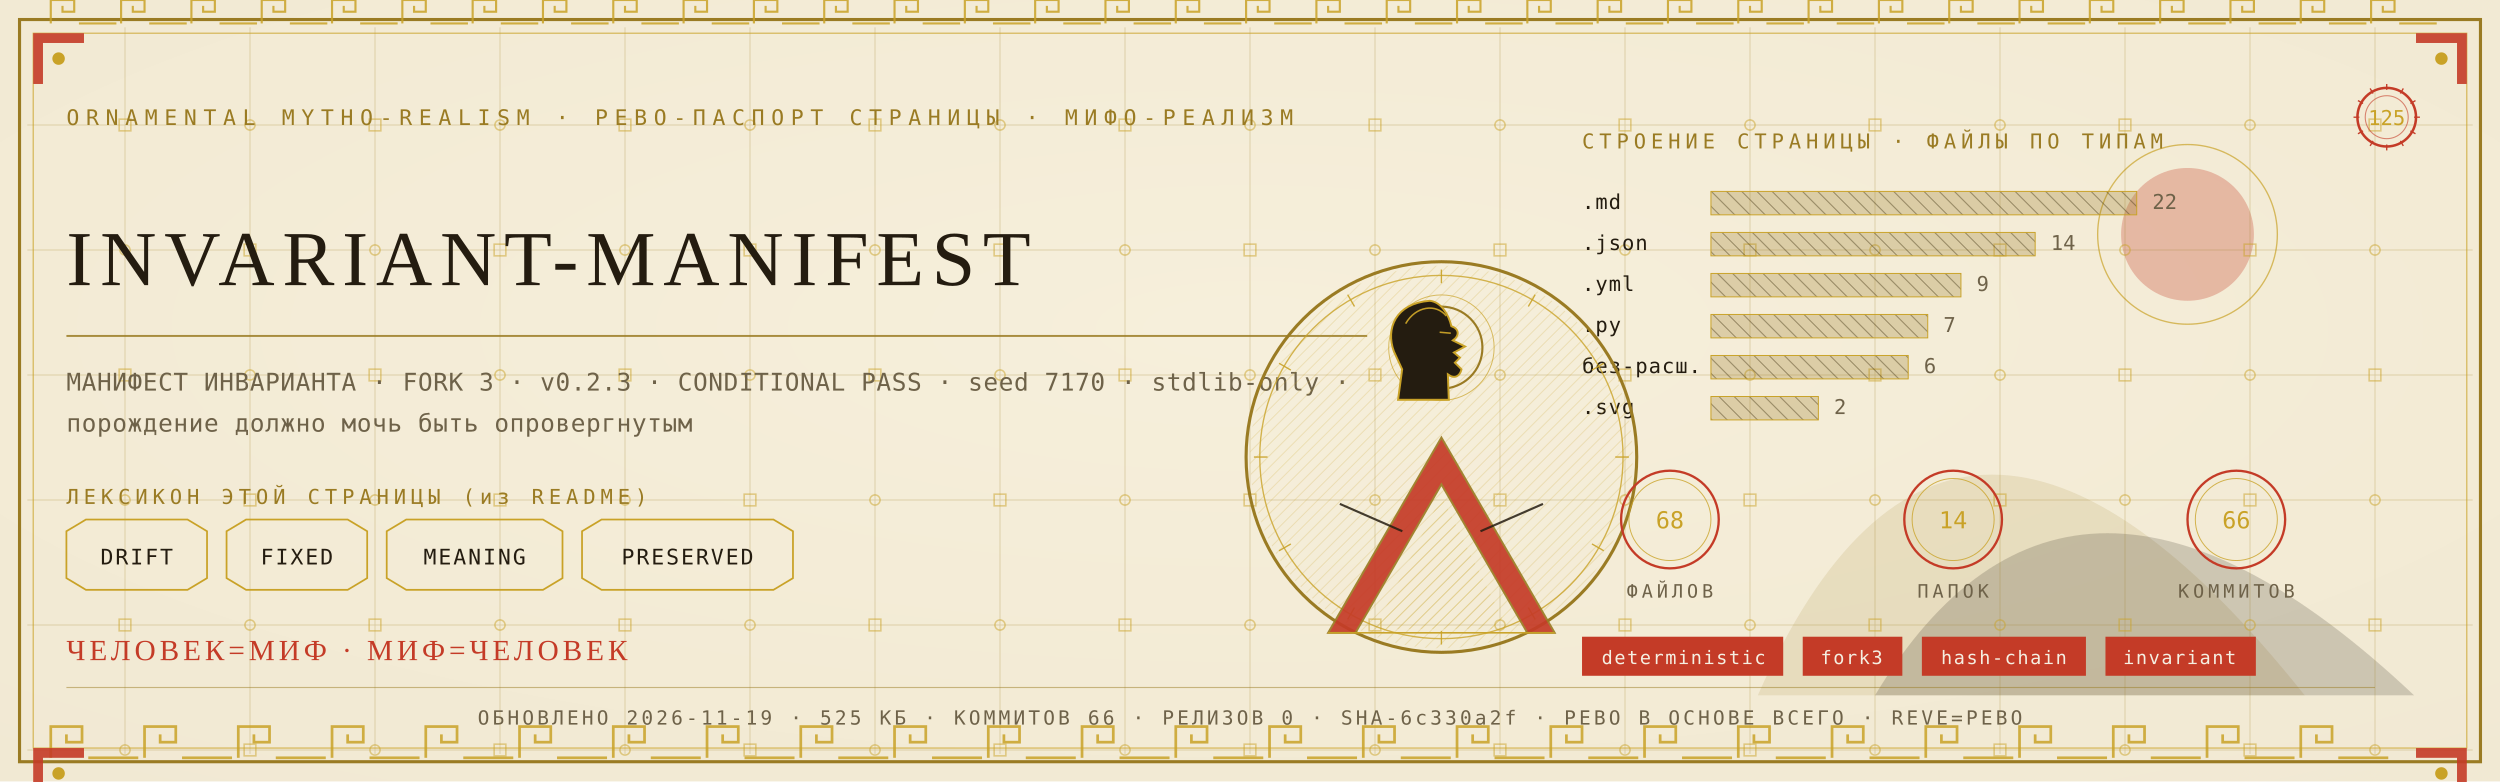
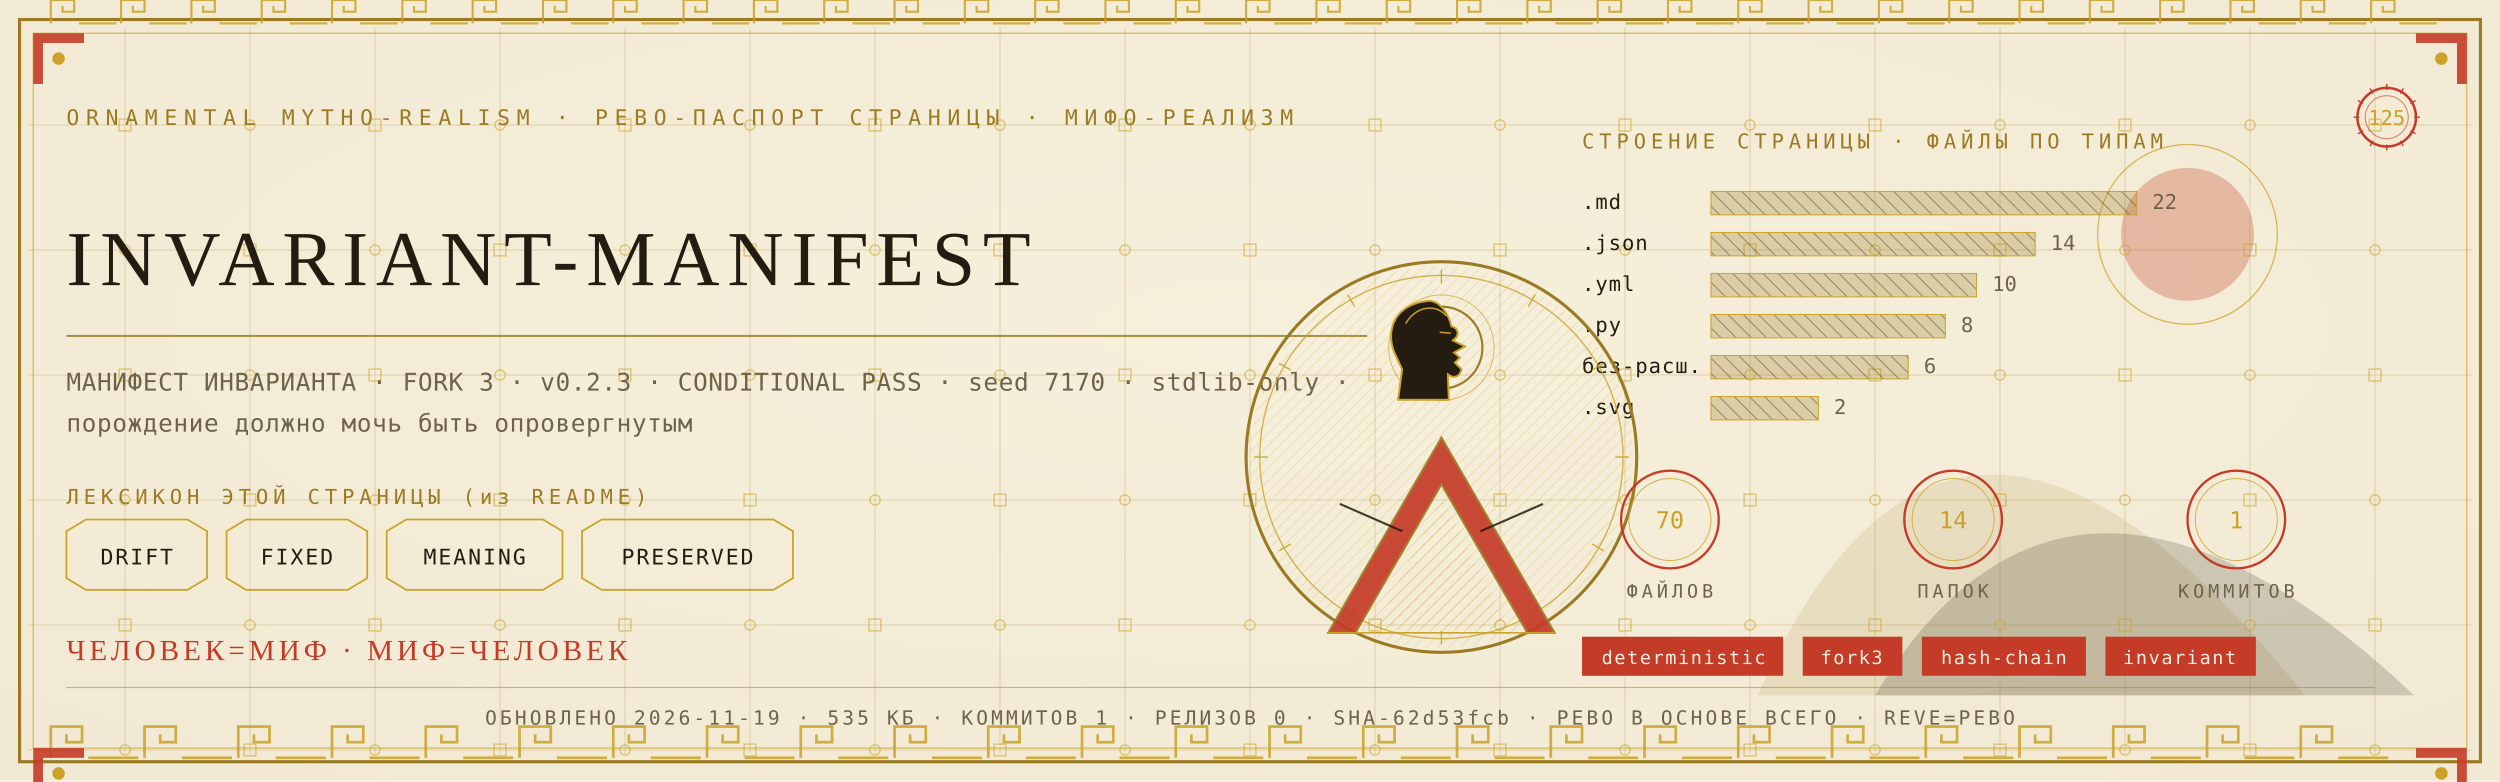
<svg xmlns="http://www.w3.org/2000/svg" viewBox="0 0 1280 400" width="1280" height="400">
  <defs>
    <radialGradient id="rp125" cx="0.5" cy="0.42" r="1.1">
      <stop offset="0" stop-color="#F6EFDC" />
      <stop offset="1" stop-color="#EFE6CF" />
    </radialGradient>
    <pattern id="hatchm" width="4.2" height="4.2" patternUnits="userSpaceOnUse" patternTransform="rotate(45)">
      <rect width="4.2" height="4.2" fill="none" />
      <line x1="0" y1="0" x2="0" y2="4.2" stroke="#C9A227" stroke-width="0.5" />
    </pattern>
    <pattern id="hatchv" width="5.5" height="5.5" patternUnits="userSpaceOnUse" patternTransform="rotate(-45)">
      <rect width="5.5" height="5.5" fill="none" />
      <line x1="0" y1="0" x2="0" y2="5.5" stroke="#241C10" stroke-width="0.5" />
    </pattern>
  </defs>
  <rect width="1280" height="400" fill="#EFE6CF" />
  <rect width="1280" height="400" fill="url(#rp125)" opacity="0.94" />
  <path d="M 900 356 Q 1000 130 1180 356 Z" fill="#9A7B23" opacity="0.14" />
  <path d="M 960 356 Q 1060 190 1236 356 Z" fill="#241C10" opacity="0.18" />
  <circle cx="1120" cy="120" r="34" fill="#C43B27" opacity="0.30" />
  <circle cx="1120" cy="120" r="46" fill="none" stroke="#C9A227" stroke-width="0.7" opacity="0.7" />
  <g stroke="#9A7B23" stroke-width="0.45" opacity="0.30">
    <line x1="64" y1="14" x2="64" y2="386" />
    <line x1="128" y1="14" x2="128" y2="386" />
    <line x1="192" y1="14" x2="192" y2="386" />
    <line x1="256" y1="14" x2="256" y2="386" />
    <line x1="320" y1="14" x2="320" y2="386" />
    <line x1="384" y1="14" x2="384" y2="386" />
    <line x1="448" y1="14" x2="448" y2="386" />
    <line x1="512" y1="14" x2="512" y2="386" />
    <line x1="576" y1="14" x2="576" y2="386" />
    <line x1="640" y1="14" x2="640" y2="386" />
    <line x1="704" y1="14" x2="704" y2="386" />
    <line x1="768" y1="14" x2="768" y2="386" />
    <line x1="832" y1="14" x2="832" y2="386" />
    <line x1="896" y1="14" x2="896" y2="386" />
    <line x1="960" y1="14" x2="960" y2="386" />
    <line x1="1024" y1="14" x2="1024" y2="386" />
    <line x1="1088" y1="14" x2="1088" y2="386" />
    <line x1="1152" y1="14" x2="1152" y2="386" />
    <line x1="1216" y1="14" x2="1216" y2="386" />
    <line x1="14" y1="64" x2="1266" y2="64" />
    <line x1="14" y1="128" x2="1266" y2="128" />
    <line x1="14" y1="192" x2="1266" y2="192" />
    <line x1="14" y1="256" x2="1266" y2="256" />
    <line x1="14" y1="320" x2="1266" y2="320" />
    <line x1="14" y1="384" x2="1266" y2="384" />
  </g>
  <g fill="none" stroke="#C9A227" stroke-width="0.8" opacity="0.5">
    <rect x="61" y="61" width="6" height="6" />
    <circle cx="64" cy="128" r="2.6" />
    <rect x="61" y="189" width="6" height="6" />
    <circle cx="64" cy="256" r="2.6" />
    <rect x="61" y="317" width="6" height="6" />
    <circle cx="64" cy="384" r="2.6" />
    <circle cx="128" cy="64" r="2.6" />
    <rect x="125" y="125" width="6" height="6" />
    <circle cx="128" cy="192" r="2.6" />
    <rect x="125" y="253" width="6" height="6" />
    <circle cx="128" cy="320" r="2.6" />
    <rect x="125" y="381" width="6" height="6" />
    <rect x="189" y="61" width="6" height="6" />
    <circle cx="192" cy="128" r="2.6" />
    <rect x="189" y="189" width="6" height="6" />
    <circle cx="192" cy="256" r="2.6" />
    <rect x="189" y="317" width="6" height="6" />
    <circle cx="192" cy="384" r="2.6" />
    <circle cx="256" cy="64" r="2.6" />
    <rect x="253" y="125" width="6" height="6" />
    <circle cx="256" cy="192" r="2.6" />
    <rect x="253" y="253" width="6" height="6" />
    <circle cx="256" cy="320" r="2.6" />
    <rect x="253" y="381" width="6" height="6" />
    <rect x="317" y="61" width="6" height="6" />
    <circle cx="320" cy="128" r="2.6" />
    <rect x="317" y="189" width="6" height="6" />
    <circle cx="320" cy="256" r="2.6" />
    <rect x="317" y="317" width="6" height="6" />
    <circle cx="320" cy="384" r="2.6" />
    <circle cx="384" cy="64" r="2.6" />
    <rect x="381" y="125" width="6" height="6" />
    <circle cx="384" cy="192" r="2.6" />
    <rect x="381" y="253" width="6" height="6" />
    <circle cx="384" cy="320" r="2.6" />
    <rect x="381" y="381" width="6" height="6" />
    <rect x="445" y="61" width="6" height="6" />
    <circle cx="448" cy="128" r="2.6" />
    <rect x="445" y="189" width="6" height="6" />
    <circle cx="448" cy="256" r="2.6" />
    <rect x="445" y="317" width="6" height="6" />
    <circle cx="448" cy="384" r="2.6" />
    <circle cx="512" cy="64" r="2.6" />
    <rect x="509" y="125" width="6" height="6" />
    <circle cx="512" cy="192" r="2.6" />
    <rect x="509" y="253" width="6" height="6" />
    <circle cx="512" cy="320" r="2.6" />
    <rect x="509" y="381" width="6" height="6" />
    <rect x="573" y="61" width="6" height="6" />
    <circle cx="576" cy="128" r="2.6" />
    <rect x="573" y="189" width="6" height="6" />
    <circle cx="576" cy="256" r="2.6" />
    <rect x="573" y="317" width="6" height="6" />
    <circle cx="576" cy="384" r="2.6" />
    <circle cx="640" cy="64" r="2.6" />
    <rect x="637" y="125" width="6" height="6" />
    <circle cx="640" cy="192" r="2.6" />
    <rect x="637" y="253" width="6" height="6" />
    <circle cx="640" cy="320" r="2.6" />
    <rect x="637" y="381" width="6" height="6" />
    <rect x="701" y="61" width="6" height="6" />
    <circle cx="704" cy="128" r="2.6" />
    <rect x="701" y="189" width="6" height="6" />
    <circle cx="704" cy="256" r="2.6" />
    <rect x="701" y="317" width="6" height="6" />
    <circle cx="704" cy="384" r="2.6" />
    <circle cx="768" cy="64" r="2.6" />
    <rect x="765" y="125" width="6" height="6" />
    <circle cx="768" cy="192" r="2.6" />
    <rect x="765" y="253" width="6" height="6" />
    <circle cx="768" cy="320" r="2.6" />
    <rect x="765" y="381" width="6" height="6" />
    <rect x="829" y="61" width="6" height="6" />
    <circle cx="832" cy="128" r="2.6" />
    <rect x="829" y="189" width="6" height="6" />
    <circle cx="832" cy="256" r="2.6" />
    <rect x="829" y="317" width="6" height="6" />
    <circle cx="832" cy="384" r="2.6" />
    <circle cx="896" cy="64" r="2.6" />
    <rect x="893" y="125" width="6" height="6" />
    <circle cx="896" cy="192" r="2.6" />
    <rect x="893" y="253" width="6" height="6" />
    <circle cx="896" cy="320" r="2.6" />
    <rect x="893" y="381" width="6" height="6" />
    <rect x="957" y="61" width="6" height="6" />
    <circle cx="960" cy="128" r="2.6" />
    <rect x="957" y="189" width="6" height="6" />
    <circle cx="960" cy="256" r="2.6" />
    <rect x="957" y="317" width="6" height="6" />
    <circle cx="960" cy="384" r="2.6" />
    <circle cx="1024" cy="64" r="2.6" />
    <rect x="1021" y="125" width="6" height="6" />
    <circle cx="1024" cy="192" r="2.6" />
    <rect x="1021" y="253" width="6" height="6" />
    <circle cx="1024" cy="320" r="2.6" />
    <rect x="1021" y="381" width="6" height="6" />
    <rect x="1085" y="61" width="6" height="6" />
    <circle cx="1088" cy="128" r="2.6" />
    <rect x="1085" y="189" width="6" height="6" />
    <circle cx="1088" cy="256" r="2.6" />
    <rect x="1085" y="317" width="6" height="6" />
    <circle cx="1088" cy="384" r="2.6" />
    <circle cx="1152" cy="64" r="2.6" />
    <rect x="1149" y="125" width="6" height="6" />
    <circle cx="1152" cy="192" r="2.6" />
    <rect x="1149" y="253" width="6" height="6" />
    <circle cx="1152" cy="320" r="2.6" />
    <rect x="1149" y="381" width="6" height="6" />
    <rect x="1213" y="61" width="6" height="6" />
    <circle cx="1216" cy="128" r="2.6" />
    <rect x="1213" y="189" width="6" height="6" />
    <circle cx="1216" cy="256" r="2.6" />
    <rect x="1213" y="317" width="6" height="6" />
    <circle cx="1216" cy="384" r="2.6" />
  </g>
  <rect x="10" y="10" width="1260" height="380" fill="none" stroke="#9A7B23" stroke-width="1.6" />
  <rect x="17" y="17" width="1246" height="366" fill="none" stroke="#C9A227" stroke-width="0.6" opacity="0.75" />
  <g fill="none" stroke="#C9A227" stroke-width="1.4" opacity="0.85">
    <path d="M 26 388 L 26 372 L 42 372 L 42 380.0 L 34.0 380.0 L 34.0 376.0" />
    <line x1="45.2" y1="388" x2="70.8" y2="388" />
    <path d="M 74 388 L 74 372 L 90 372 L 90 380.0 L 82.0 380.0 L 82.0 376.0" />
    <line x1="93.2" y1="388" x2="118.8" y2="388" />
    <path d="M 122 388 L 122 372 L 138 372 L 138 380.0 L 130.0 380.0 L 130.0 376.0" />
    <line x1="141.2" y1="388" x2="166.8" y2="388" />
    <path d="M 170 388 L 170 372 L 186 372 L 186 380.0 L 178.0 380.0 L 178.0 376.0" />
    <line x1="189.2" y1="388" x2="214.8" y2="388" />
    <path d="M 218 388 L 218 372 L 234 372 L 234 380.0 L 226.0 380.0 L 226.0 376.0" />
    <line x1="237.2" y1="388" x2="262.8" y2="388" />
    <path d="M 266 388 L 266 372 L 282 372 L 282 380.0 L 274.0 380.0 L 274.0 376.0" />
    <line x1="285.2" y1="388" x2="310.8" y2="388" />
    <path d="M 314 388 L 314 372 L 330 372 L 330 380.0 L 322.0 380.0 L 322.0 376.0" />
    <line x1="333.2" y1="388" x2="358.8" y2="388" />
    <path d="M 362 388 L 362 372 L 378 372 L 378 380.0 L 370.0 380.0 L 370.0 376.0" />
    <line x1="381.2" y1="388" x2="406.8" y2="388" />
    <path d="M 410 388 L 410 372 L 426 372 L 426 380.0 L 418.0 380.0 L 418.0 376.0" />
    <line x1="429.2" y1="388" x2="454.8" y2="388" />
    <path d="M 458 388 L 458 372 L 474 372 L 474 380.0 L 466.0 380.0 L 466.0 376.0" />
    <line x1="477.2" y1="388" x2="502.8" y2="388" />
    <path d="M 506 388 L 506 372 L 522 372 L 522 380.0 L 514.0 380.0 L 514.0 376.0" />
    <line x1="525.2" y1="388" x2="550.8" y2="388" />
    <path d="M 554 388 L 554 372 L 570 372 L 570 380.0 L 562.0 380.0 L 562.0 376.0" />
    <line x1="573.2" y1="388" x2="598.8" y2="388" />
    <path d="M 602 388 L 602 372 L 618 372 L 618 380.0 L 610.0 380.0 L 610.0 376.0" />
    <line x1="621.2" y1="388" x2="646.8" y2="388" />
    <path d="M 650 388 L 650 372 L 666 372 L 666 380.0 L 658.0 380.0 L 658.0 376.0" />
    <line x1="669.2" y1="388" x2="694.8" y2="388" />
    <path d="M 698 388 L 698 372 L 714 372 L 714 380.0 L 706.0 380.0 L 706.0 376.0" />
    <line x1="717.2" y1="388" x2="742.8" y2="388" />
    <path d="M 746 388 L 746 372 L 762 372 L 762 380.0 L 754.0 380.0 L 754.0 376.0" />
    <line x1="765.2" y1="388" x2="790.8" y2="388" />
    <path d="M 794 388 L 794 372 L 810 372 L 810 380.0 L 802.0 380.0 L 802.0 376.0" />
    <line x1="813.2" y1="388" x2="838.8" y2="388" />
    <path d="M 842 388 L 842 372 L 858 372 L 858 380.0 L 850.0 380.0 L 850.0 376.0" />
    <line x1="861.2" y1="388" x2="886.8" y2="388" />
    <path d="M 890 388 L 890 372 L 906 372 L 906 380.0 L 898.0 380.0 L 898.0 376.0" />
    <line x1="909.2" y1="388" x2="934.8" y2="388" />
    <path d="M 938 388 L 938 372 L 954 372 L 954 380.0 L 946.0 380.0 L 946.0 376.0" />
    <line x1="957.2" y1="388" x2="982.8" y2="388" />
    <path d="M 986 388 L 986 372 L 1002 372 L 1002 380.0 L 994.0 380.0 L 994.0 376.0" />
    <line x1="1005.2" y1="388" x2="1030.8" y2="388" />
    <path d="M 1034 388 L 1034 372 L 1050 372 L 1050 380.0 L 1042.0 380.0 L 1042.0 376.0" />
    <line x1="1053.2" y1="388" x2="1078.8" y2="388" />
    <path d="M 1082 388 L 1082 372 L 1098 372 L 1098 380.0 L 1090.0 380.0 L 1090.0 376.0" />
    <line x1="1101.2" y1="388" x2="1126.8" y2="388" />
    <path d="M 1130 388 L 1130 372 L 1146 372 L 1146 380.0 L 1138.0 380.0 L 1138.0 376.0" />
    <line x1="1149.2" y1="388" x2="1174.8" y2="388" />
    <path d="M 1178 388 L 1178 372 L 1194 372 L 1194 380.0 L 1186.0 380.0 L 1186.0 376.0" />
    <line x1="1197.2" y1="388" x2="1222.8" y2="388" />
  </g>
  <g fill="none" stroke="#C9A227" stroke-width="1.1" opacity="0.85">
    <path d="M 26 12 L 26 0 L 38 0 L 38 6.0 L 32.0 6.0 L 32.0 3.0" />
    <line x1="40.4" y1="12" x2="59.6" y2="12" />
    <path d="M 62 12 L 62 0 L 74 0 L 74 6.0 L 68.0 6.0 L 68.0 3.0" />
    <line x1="76.4" y1="12" x2="95.6" y2="12" />
    <path d="M 98 12 L 98 0 L 110 0 L 110 6.0 L 104.0 6.0 L 104.0 3.0" />
    <line x1="112.4" y1="12" x2="131.6" y2="12" />
    <path d="M 134 12 L 134 0 L 146 0 L 146 6.0 L 140.0 6.0 L 140.0 3.0" />
    <line x1="148.4" y1="12" x2="167.6" y2="12" />
    <path d="M 170 12 L 170 0 L 182 0 L 182 6.0 L 176.0 6.0 L 176.0 3.0" />
    <line x1="184.4" y1="12" x2="203.6" y2="12" />
    <path d="M 206 12 L 206 0 L 218 0 L 218 6.0 L 212.0 6.0 L 212.0 3.0" />
    <line x1="220.4" y1="12" x2="239.6" y2="12" />
    <path d="M 242 12 L 242 0 L 254 0 L 254 6.0 L 248.0 6.0 L 248.0 3.0" />
    <line x1="256.4" y1="12" x2="275.6" y2="12" />
    <path d="M 278 12 L 278 0 L 290 0 L 290 6.0 L 284.0 6.0 L 284.0 3.0" />
    <line x1="292.4" y1="12" x2="311.6" y2="12" />
    <path d="M 314 12 L 314 0 L 326 0 L 326 6.0 L 320.0 6.0 L 320.0 3.0" />
    <line x1="328.4" y1="12" x2="347.6" y2="12" />
    <path d="M 350 12 L 350 0 L 362 0 L 362 6.0 L 356.0 6.0 L 356.0 3.0" />
    <line x1="364.4" y1="12" x2="383.6" y2="12" />
    <path d="M 386 12 L 386 0 L 398 0 L 398 6.0 L 392.0 6.0 L 392.0 3.0" />
    <line x1="400.4" y1="12" x2="419.6" y2="12" />
    <path d="M 422 12 L 422 0 L 434 0 L 434 6.0 L 428.0 6.0 L 428.0 3.0" />
    <line x1="436.4" y1="12" x2="455.6" y2="12" />
    <path d="M 458 12 L 458 0 L 470 0 L 470 6.0 L 464.0 6.0 L 464.0 3.0" />
    <line x1="472.4" y1="12" x2="491.6" y2="12" />
    <path d="M 494 12 L 494 0 L 506 0 L 506 6.0 L 500.0 6.0 L 500.0 3.0" />
    <line x1="508.4" y1="12" x2="527.6" y2="12" />
    <path d="M 530 12 L 530 0 L 542 0 L 542 6.0 L 536.0 6.0 L 536.0 3.0" />
    <line x1="544.4" y1="12" x2="563.6" y2="12" />
    <path d="M 566 12 L 566 0 L 578 0 L 578 6.0 L 572.0 6.0 L 572.0 3.0" />
    <line x1="580.4" y1="12" x2="599.6" y2="12" />
    <path d="M 602 12 L 602 0 L 614 0 L 614 6.0 L 608.0 6.0 L 608.0 3.0" />
    <line x1="616.4" y1="12" x2="635.6" y2="12" />
    <path d="M 638 12 L 638 0 L 650 0 L 650 6.0 L 644.0 6.0 L 644.0 3.0" />
    <line x1="652.4" y1="12" x2="671.6" y2="12" />
    <path d="M 674 12 L 674 0 L 686 0 L 686 6.0 L 680.0 6.0 L 680.0 3.0" />
    <line x1="688.4" y1="12" x2="707.6" y2="12" />
    <path d="M 710 12 L 710 0 L 722 0 L 722 6.0 L 716.0 6.0 L 716.0 3.0" />
    <line x1="724.4" y1="12" x2="743.6" y2="12" />
    <path d="M 746 12 L 746 0 L 758 0 L 758 6.0 L 752.0 6.0 L 752.0 3.0" />
    <line x1="760.4" y1="12" x2="779.6" y2="12" />
    <path d="M 782 12 L 782 0 L 794 0 L 794 6.0 L 788.0 6.0 L 788.0 3.0" />
    <line x1="796.4" y1="12" x2="815.6" y2="12" />
    <path d="M 818 12 L 818 0 L 830 0 L 830 6.0 L 824.0 6.0 L 824.0 3.0" />
    <line x1="832.4" y1="12" x2="851.6" y2="12" />
    <path d="M 854 12 L 854 0 L 866 0 L 866 6.0 L 860.0 6.0 L 860.0 3.0" />
    <line x1="868.4" y1="12" x2="887.6" y2="12" />
    <path d="M 890 12 L 890 0 L 902 0 L 902 6.0 L 896.0 6.0 L 896.0 3.0" />
    <line x1="904.4" y1="12" x2="923.6" y2="12" />
    <path d="M 926 12 L 926 0 L 938 0 L 938 6.0 L 932.0 6.0 L 932.0 3.0" />
    <line x1="940.4" y1="12" x2="959.6" y2="12" />
    <path d="M 962 12 L 962 0 L 974 0 L 974 6.0 L 968.0 6.0 L 968.0 3.0" />
    <line x1="976.4" y1="12" x2="995.6" y2="12" />
    <path d="M 998 12 L 998 0 L 1010 0 L 1010 6.0 L 1004.0 6.0 L 1004.0 3.0" />
    <line x1="1012.4" y1="12" x2="1031.6" y2="12" />
    <path d="M 1034 12 L 1034 0 L 1046 0 L 1046 6.0 L 1040.0 6.0 L 1040.0 3.0" />
    <line x1="1048.4" y1="12" x2="1067.6" y2="12" />
    <path d="M 1070 12 L 1070 0 L 1082 0 L 1082 6.0 L 1076.0 6.0 L 1076.0 3.0" />
    <line x1="1084.4" y1="12" x2="1103.6" y2="12" />
    <path d="M 1106 12 L 1106 0 L 1118 0 L 1118 6.0 L 1112.0 6.0 L 1112.0 3.0" />
    <line x1="1120.4" y1="12" x2="1139.6" y2="12" />
    <path d="M 1142 12 L 1142 0 L 1154 0 L 1154 6.0 L 1148.0 6.0 L 1148.0 3.0" />
    <line x1="1156.4" y1="12" x2="1175.6" y2="12" />
    <path d="M 1178 12 L 1178 0 L 1190 0 L 1190 6.0 L 1184.0 6.0 L 1184.0 3.0" />
    <line x1="1192.4" y1="12" x2="1211.6" y2="12" />
    <path d="M 1214 12 L 1214 0 L 1226 0 L 1226 6.0 L 1220.0 6.0 L 1220.0 3.0" />
    <line x1="1228.4" y1="12" x2="1247.6" y2="12" />
  </g>
  <g transform="translate(17,17) scale(1,1)">
    <path d="M 0 0 L 26 0 L 26 5 L 5 5 L 5 26 L 0 26 Z" fill="#C43B27" opacity="0.9" />
    <circle cx="13" cy="13" r="3.2" fill="#C9A227" />
  </g>
  <g transform="translate(1263,17) scale(-1,1)">
    <path d="M 0 0 L 26 0 L 26 5 L 5 5 L 5 26 L 0 26 Z" fill="#C43B27" opacity="0.9" />
    <circle cx="13" cy="13" r="3.2" fill="#C9A227" />
  </g>
  <g transform="translate(17,383) scale(1,1)">
    <path d="M 0 0 L 26 0 L 26 5 L 5 5 L 5 26 L 0 26 Z" fill="#C43B27" opacity="0.9" />
    <circle cx="13" cy="13" r="3.2" fill="#C9A227" />
  </g>
  <g transform="translate(1263,383) scale(-1,1)">
    <path d="M 0 0 L 26 0 L 26 5 L 5 5 L 5 26 L 0 26 Z" fill="#C43B27" opacity="0.9" />
    <circle cx="13" cy="13" r="3.2" fill="#C9A227" />
  </g>
  <text x="34" y="64" font-family="'Cascadia Mono', ui-monospace, Consolas, monospace" font-size="11" fill="#9A7B23" letter-spacing="3.4">ORNAMENTAL MYTHO-REALISM · РЕВО-ПАСПОРТ СТРАНИЦЫ · МИФО-РЕАЛИЗМ</text>
  <g transform="translate(1222,60)">
    <circle r="15" fill="none" stroke="#C43B27" stroke-width="1.3" />
    <circle r="11" fill="none" stroke="#C43B27" stroke-width="0.55" opacity="0.6" />
    <text y="4" text-anchor="middle" font-family="'Cascadia Mono', ui-monospace, Consolas, monospace" font-size="10.5" fill="#C9A227">125</text>
    <g stroke="#C43B27" stroke-width="0.7">
      <line x1="0" y1="-17" x2="0" y2="-14" transform="rotate(0)" />
      <line x1="0" y1="-17" x2="0" y2="-14" transform="rotate(30)" />
      <line x1="0" y1="-17" x2="0" y2="-14" transform="rotate(60)" />
      <line x1="0" y1="-17" x2="0" y2="-14" transform="rotate(90)" />
      <line x1="0" y1="-17" x2="0" y2="-14" transform="rotate(120)" />
      <line x1="0" y1="-17" x2="0" y2="-14" transform="rotate(150)" />
      <line x1="0" y1="-17" x2="0" y2="-14" transform="rotate(180)" />
      <line x1="0" y1="-17" x2="0" y2="-14" transform="rotate(210)" />
      <line x1="0" y1="-17" x2="0" y2="-14" transform="rotate(240)" />
      <line x1="0" y1="-17" x2="0" y2="-14" transform="rotate(270)" />
      <line x1="0" y1="-17" x2="0" y2="-14" transform="rotate(300)" />
      <line x1="0" y1="-17" x2="0" y2="-14" transform="rotate(330)" />
    </g>
  </g>
  <text x="34" y="146" font-family="Georgia, 'Times New Roman', serif" font-size="39.9" fill="#241C10" letter-spacing="4">INVARIANT-MANIFEST</text>
  <line x1="34" y1="172" x2="700" y2="172" stroke="#9A7B23" stroke-width="1" opacity="0.85" />
  <text x="34" y="200" font-family="'Cascadia Mono', ui-monospace, Consolas, monospace" font-size="12.5" fill="#6E6249" letter-spacing="0.3">МАНИФЕСТ ИНВАРИАНТА · FORK 3 · v0.2.3 · CONDITIONAL PASS · seed 7170 · stdlib-only ·</text>
  <text x="34" y="221" font-family="'Cascadia Mono', ui-monospace, Consolas, monospace" font-size="12.5" fill="#6E6249" letter-spacing="0.3">порождение должно мочь быть опровергнутым</text>
  <text x="34" y="258" font-family="'Cascadia Mono', ui-monospace, Consolas, monospace" font-size="10.5" fill="#9A7B23" letter-spacing="2.5">ЛЕКСИКОН ЭТОЙ СТРАНИЦЫ (из README)</text>
  <path d="M 34 272 L 44 266 L 96 266 L 106 272 L 106 296 L 96 302 L 44 302 L 34 296 Z" fill="none" stroke="#C9A227" stroke-width="0.9" />
  <text x="70" y="289" text-anchor="middle" font-family="'Cascadia Mono', ui-monospace, Consolas, monospace" font-size="11" fill="#241C10" letter-spacing="1">DRIFT</text>
  <path d="M 116 272 L 126 266 L 178 266 L 188 272 L 188 296 L 178 302 L 126 302 L 116 296 Z" fill="none" stroke="#C9A227" stroke-width="0.9" />
  <text x="152" y="289" text-anchor="middle" font-family="'Cascadia Mono', ui-monospace, Consolas, monospace" font-size="11" fill="#241C10" letter-spacing="1">FIXED</text>
  <path d="M 198 272 L 208 266 L 278 266 L 288 272 L 288 296 L 278 302 L 208 302 L 198 296 Z" fill="none" stroke="#C9A227" stroke-width="0.9" />
  <text x="243" y="289" text-anchor="middle" font-family="'Cascadia Mono', ui-monospace, Consolas, monospace" font-size="11" fill="#241C10" letter-spacing="1">MEANING</text>
  <path d="M 298 272 L 308 266 L 396 266 L 406 272 L 406 296 L 396 302 L 308 302 L 298 296 Z" fill="none" stroke="#C9A227" stroke-width="0.9" />
  <text x="352" y="289" text-anchor="middle" font-family="'Cascadia Mono', ui-monospace, Consolas, monospace" font-size="11" fill="#241C10" letter-spacing="1">PRESERVED</text>
  <text x="810" y="76" font-family="'Cascadia Mono', ui-monospace, Consolas, monospace" font-size="10.5" fill="#9A7B23" letter-spacing="2.5">СТРОЕНИЕ СТРАНИЦЫ · ФАЙЛЫ ПО ТИПАМ</text>
  <text x="810" y="107" font-family="'Cascadia Mono', ui-monospace, Consolas, monospace" font-size="10.5" fill="#241C10" letter-spacing="0.5">.md</text>
  <rect x="876" y="98" width="218" height="12" fill="url(#hatchv)" opacity="0.9" />
  <rect x="876" y="98" width="218" height="12" fill="#9A7B23" opacity="0.28" />
  <rect x="876" y="98" width="218" height="12" fill="none" stroke="#C9A227" stroke-width="0.5" />
  <text x="1102" y="107" font-family="'Cascadia Mono', ui-monospace, Consolas, monospace" font-size="10.5" fill="#6E6249">22</text>
  <text x="810" y="128" font-family="'Cascadia Mono', ui-monospace, Consolas, monospace" font-size="10.5" fill="#241C10" letter-spacing="0.5">.json</text>
  <rect x="876" y="119" width="166" height="12" fill="url(#hatchv)" opacity="0.9" />
  <rect x="876" y="119" width="166" height="12" fill="#9A7B23" opacity="0.28" />
  <rect x="876" y="119" width="166" height="12" fill="none" stroke="#C9A227" stroke-width="0.5" />
  <text x="1050" y="128" font-family="'Cascadia Mono', ui-monospace, Consolas, monospace" font-size="10.5" fill="#6E6249">14</text>
  <text x="810" y="149" font-family="'Cascadia Mono', ui-monospace, Consolas, monospace" font-size="10.5" fill="#241C10" letter-spacing="0.5">.yml</text>
-   <rect x="876" y="140" width="128" height="12" fill="url(#hatchv)" opacity="0.9" />
-   <rect x="876" y="140" width="128" height="12" fill="#9A7B23" opacity="0.28" />
-   <rect x="876" y="140" width="128" height="12" fill="none" stroke="#C9A227" stroke-width="0.5" />
-   <text x="1012" y="149" font-family="'Cascadia Mono', ui-monospace, Consolas, monospace" font-size="10.5" fill="#6E6249">9</text>
+   <rect x="876" y="140" width="136" height="12" fill="url(#hatchv)" opacity="0.9" />
+   <rect x="876" y="140" width="136" height="12" fill="#9A7B23" opacity="0.28" />
+   <rect x="876" y="140" width="136" height="12" fill="none" stroke="#C9A227" stroke-width="0.5" />
+   <text x="1020" y="149" font-family="'Cascadia Mono', ui-monospace, Consolas, monospace" font-size="10.5" fill="#6E6249">10</text>
  <text x="810" y="170" font-family="'Cascadia Mono', ui-monospace, Consolas, monospace" font-size="10.5" fill="#241C10" letter-spacing="0.5">.py</text>
-   <rect x="876" y="161" width="111" height="12" fill="url(#hatchv)" opacity="0.9" />
-   <rect x="876" y="161" width="111" height="12" fill="#9A7B23" opacity="0.28" />
-   <rect x="876" y="161" width="111" height="12" fill="none" stroke="#C9A227" stroke-width="0.5" />
-   <text x="995" y="170" font-family="'Cascadia Mono', ui-monospace, Consolas, monospace" font-size="10.5" fill="#6E6249">7</text>
+   <rect x="876" y="161" width="120" height="12" fill="url(#hatchv)" opacity="0.9" />
+   <rect x="876" y="161" width="120" height="12" fill="#9A7B23" opacity="0.28" />
+   <rect x="876" y="161" width="120" height="12" fill="none" stroke="#C9A227" stroke-width="0.5" />
+   <text x="1004" y="170" font-family="'Cascadia Mono', ui-monospace, Consolas, monospace" font-size="10.5" fill="#6E6249">8</text>
  <text x="810" y="191" font-family="'Cascadia Mono', ui-monospace, Consolas, monospace" font-size="10.5" fill="#241C10" letter-spacing="0.5">без-расш.</text>
  <rect x="876" y="182" width="101" height="12" fill="url(#hatchv)" opacity="0.9" />
  <rect x="876" y="182" width="101" height="12" fill="#9A7B23" opacity="0.28" />
  <rect x="876" y="182" width="101" height="12" fill="none" stroke="#C9A227" stroke-width="0.5" />
  <text x="985" y="191" font-family="'Cascadia Mono', ui-monospace, Consolas, monospace" font-size="10.5" fill="#6E6249">6</text>
  <text x="810" y="212" font-family="'Cascadia Mono', ui-monospace, Consolas, monospace" font-size="10.5" fill="#241C10" letter-spacing="0.5">.svg</text>
  <rect x="876" y="203" width="55" height="12" fill="url(#hatchv)" opacity="0.9" />
  <rect x="876" y="203" width="55" height="12" fill="#9A7B23" opacity="0.28" />
  <rect x="876" y="203" width="55" height="12" fill="none" stroke="#C9A227" stroke-width="0.5" />
  <text x="939" y="212" font-family="'Cascadia Mono', ui-monospace, Consolas, monospace" font-size="10.5" fill="#6E6249">2</text>
  <g transform="translate(738,234)">
    <circle r="100" fill="none" stroke="#9A7B23" stroke-width="1.6" />
    <circle r="93" fill="none" stroke="#C9A227" stroke-width="0.7" opacity="0.8" />
    <circle r="98" fill="url(#hatchm)" opacity="0.4" />
    <g stroke="#C9A227" stroke-width="0.7" opacity="0.9">
      <line x1="0" y1="-96" x2="0" y2="-89" transform="rotate(0)" />
      <line x1="0" y1="-96" x2="0" y2="-89" transform="rotate(30)" />
      <line x1="0" y1="-96" x2="0" y2="-89" transform="rotate(60)" />
      <line x1="0" y1="-96" x2="0" y2="-89" transform="rotate(90)" />
      <line x1="0" y1="-96" x2="0" y2="-89" transform="rotate(120)" />
      <line x1="0" y1="-96" x2="0" y2="-89" transform="rotate(150)" />
      <line x1="0" y1="-96" x2="0" y2="-89" transform="rotate(180)" />
      <line x1="0" y1="-96" x2="0" y2="-89" transform="rotate(210)" />
      <line x1="0" y1="-96" x2="0" y2="-89" transform="rotate(240)" />
      <line x1="0" y1="-96" x2="0" y2="-89" transform="rotate(270)" />
      <line x1="0" y1="-96" x2="0" y2="-89" transform="rotate(300)" />
      <line x1="0" y1="-96" x2="0" y2="-89" transform="rotate(330)" />
    </g>
    <circle cy="-56" r="21" fill="none" stroke="#9A7B23" stroke-width="1.1" />
    <circle cy="-56" r="27" fill="none" stroke="#C9A227" stroke-width="0.5" opacity="0.7" />
    <path d="M -6.0 -80.0 C -23.5 -78.7 -28.7 -65.7 -24.3 -54.0 L -20.1 -44.9 L -22.2 -29.3 L 3.8 -29.3 L 3.3 -42.3 C 6.9 -39.7 9.5 -41.5 10.3 -44.9 L 6.9 -48.3 L 9.5 -50.9 L 6.4 -53.5 L 12.1 -56.6 L 5.9 -59.7 C 9.5 -62.3 9.0 -65.7 5.1 -67.0 C 3.8 -72.7 -0.1 -79.5 -6.0 -80.0 Z" fill="#241C10" stroke="#C9A227" stroke-width="1.0" />
    <g fill="none" stroke="#C9A227" stroke-width="0.8" opacity="0.95">
      <path d="M -18.3 -68.3 C -13.1 -77.4 -2.7 -78.7 2.5 -72.2" />
      <path d="M -0.9 -63.9 L 4.8 -63.4" />
    </g>
    <path d="M -58.0 90.0 L 0 -10.0 L 58.0 90.0 L 44.0 90.0 L 0 14.0 L -44.0 90.0 Z" fill="#C43B27" opacity="0.92" stroke="#9A7B23" stroke-width="1.0" />
    <path d="M -34.0 88.0 L 0 20.0 L 34.0 88.0" fill="url(#hatchm)" opacity="0.5" stroke="none" />
    <path d="M -58.0 90.0 L 58.0 90.0" fill="none" stroke="#C9A227" stroke-width="0.8" />
    <path d="M -52.0 24.0 L -20.0 38.0" fill="none" stroke="#241C10" stroke-width="1.1" opacity="0.85" />
    <path d="M 52.0 24.0 L 20.0 38.0" fill="none" stroke="#241C10" stroke-width="1.1" opacity="0.85" />
  </g>
  <g transform="translate(855,266)">
    <circle r="25" fill="none" stroke="#C43B27" stroke-width="1.2" />
    <circle r="21" fill="none" stroke="#C9A227" stroke-width="0.5" opacity="0.8" />
-     <text y="4.5" text-anchor="middle" font-family="'Cascadia Mono', ui-monospace, Consolas, monospace" font-size="12" fill="#C9A227">68</text>
+     <text y="4.5" text-anchor="middle" font-family="'Cascadia Mono', ui-monospace, Consolas, monospace" font-size="12" fill="#C9A227">70</text>
    <text y="40" text-anchor="middle" font-family="'Cascadia Mono', ui-monospace, Consolas, monospace" font-size="9.5" fill="#6E6249" letter-spacing="2">ФАЙЛОВ</text>
  </g>
  <g transform="translate(1000,266)">
    <circle r="25" fill="none" stroke="#C43B27" stroke-width="1.2" />
    <circle r="21" fill="none" stroke="#C9A227" stroke-width="0.5" opacity="0.8" />
    <text y="4.5" text-anchor="middle" font-family="'Cascadia Mono', ui-monospace, Consolas, monospace" font-size="12" fill="#C9A227">14</text>
    <text y="40" text-anchor="middle" font-family="'Cascadia Mono', ui-monospace, Consolas, monospace" font-size="9.5" fill="#6E6249" letter-spacing="2">ПАПОК</text>
  </g>
  <g transform="translate(1145,266)">
    <circle r="25" fill="none" stroke="#C43B27" stroke-width="1.2" />
    <circle r="21" fill="none" stroke="#C9A227" stroke-width="0.5" opacity="0.8" />
-     <text y="4.5" text-anchor="middle" font-family="'Cascadia Mono', ui-monospace, Consolas, monospace" font-size="12" fill="#C9A227">66</text>
+     <text y="4.5" text-anchor="middle" font-family="'Cascadia Mono', ui-monospace, Consolas, monospace" font-size="12" fill="#C9A227">1</text>
    <text y="40" text-anchor="middle" font-family="'Cascadia Mono', ui-monospace, Consolas, monospace" font-size="9.5" fill="#6E6249" letter-spacing="2">КОММИТОВ</text>
  </g>
  <rect x="810" y="326" rx="0" width="103" height="20" fill="#C43B27" />
  <text x="862" y="340" text-anchor="middle" font-family="'Cascadia Mono', ui-monospace, Consolas, monospace" font-size="9.5" fill="#F5EFE2" letter-spacing="0.8">deterministic</text>
  <rect x="923" y="326" rx="0" width="51" height="20" fill="#C43B27" />
  <text x="948" y="340" text-anchor="middle" font-family="'Cascadia Mono', ui-monospace, Consolas, monospace" font-size="9.5" fill="#F5EFE2" letter-spacing="0.8">fork3</text>
  <rect x="984" y="326" rx="0" width="84" height="20" fill="#C43B27" />
  <text x="1026" y="340" text-anchor="middle" font-family="'Cascadia Mono', ui-monospace, Consolas, monospace" font-size="9.5" fill="#F5EFE2" letter-spacing="0.8">hash-chain</text>
  <rect x="1078" y="326" rx="0" width="77" height="20" fill="#C43B27" />
  <text x="1116" y="340" text-anchor="middle" font-family="'Cascadia Mono', ui-monospace, Consolas, monospace" font-size="9.5" fill="#F5EFE2" letter-spacing="0.8">invariant</text>
  <text x="34" y="338" font-family="Georgia, 'Times New Roman', serif" font-size="15" fill="#C43B27" letter-spacing="2">ЧЕЛОВЕК=МИФ · МИФ=ЧЕЛОВЕК</text>
  <line x1="34" y1="352" x2="1216" y2="352" stroke="#9A7B23" stroke-width="0.6" opacity="0.5" />
-   <text x="640" y="371" text-anchor="middle" font-family="'Cascadia Mono', ui-monospace, Consolas, monospace" font-size="10" fill="#6E6249" letter-spacing="1.6">ОБНОВЛЕНО 2026-11-19 · 525 КБ · КОММИТОВ 66 · РЕЛИЗОВ 0 · SHA-6c330a2f · РЕВО В ОСНОВЕ ВСЕГО · REVE=РЕВО</text>
+   <text x="640" y="371" text-anchor="middle" font-family="'Cascadia Mono', ui-monospace, Consolas, monospace" font-size="10" fill="#6E6249" letter-spacing="1.6">ОБНОВЛЕНО 2026-11-19 · 535 КБ · КОММИТОВ 1 · РЕЛИЗОВ 0 · SHA-62d53fcb · РЕВО В ОСНОВЕ ВСЕГО · REVE=РЕВО</text>
</svg>
